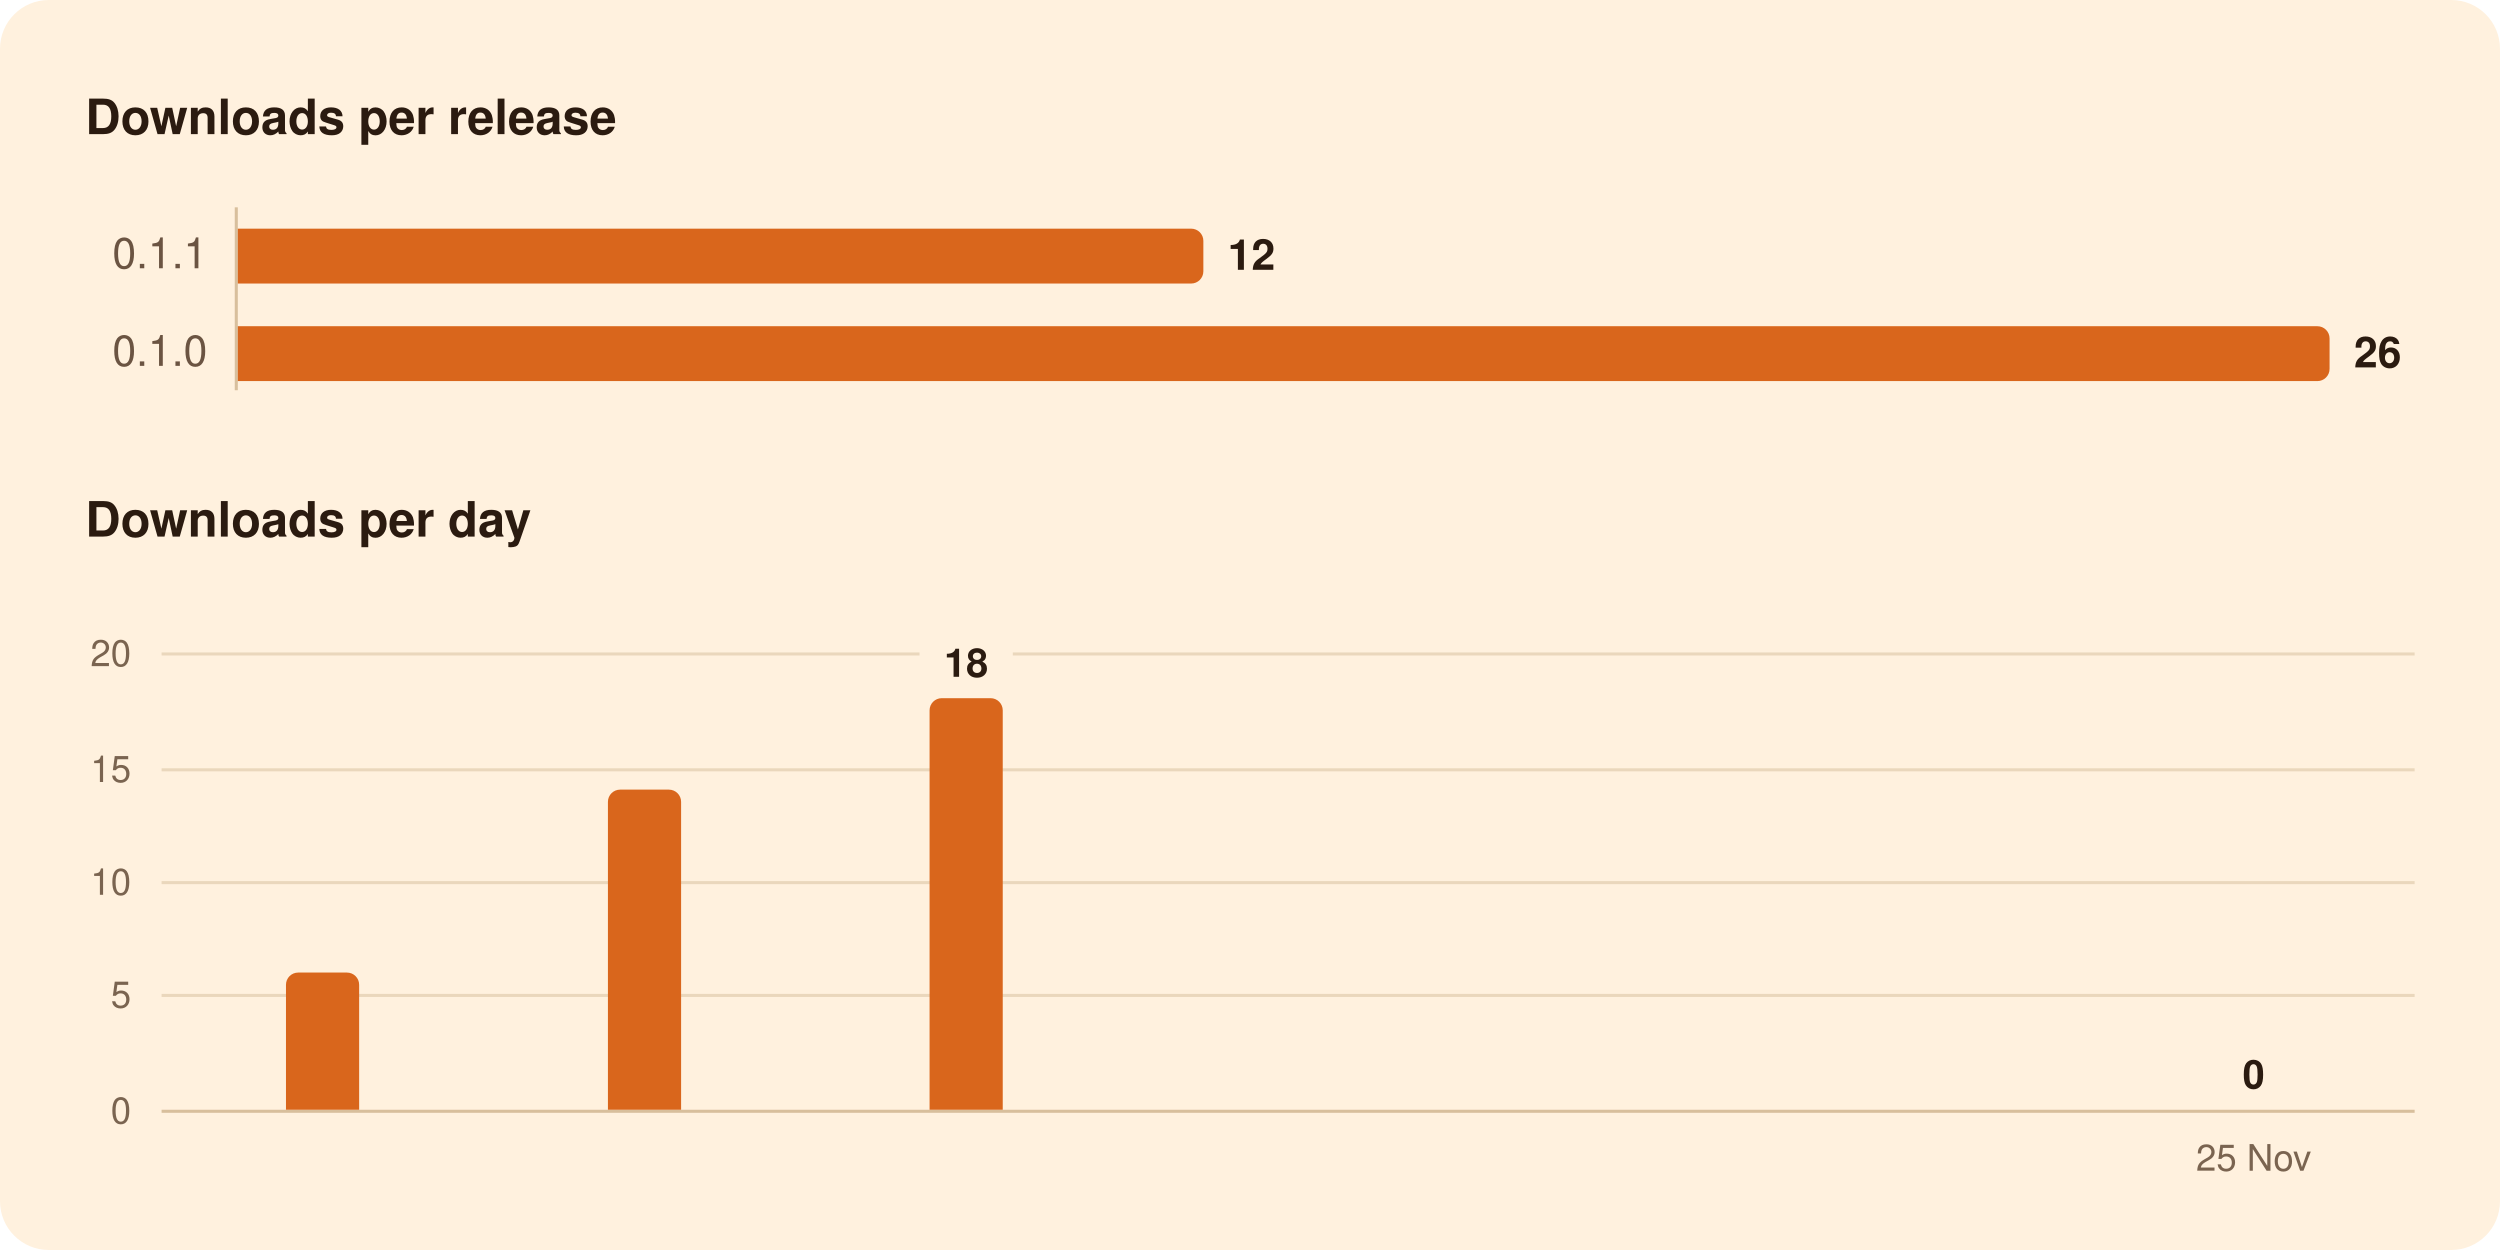
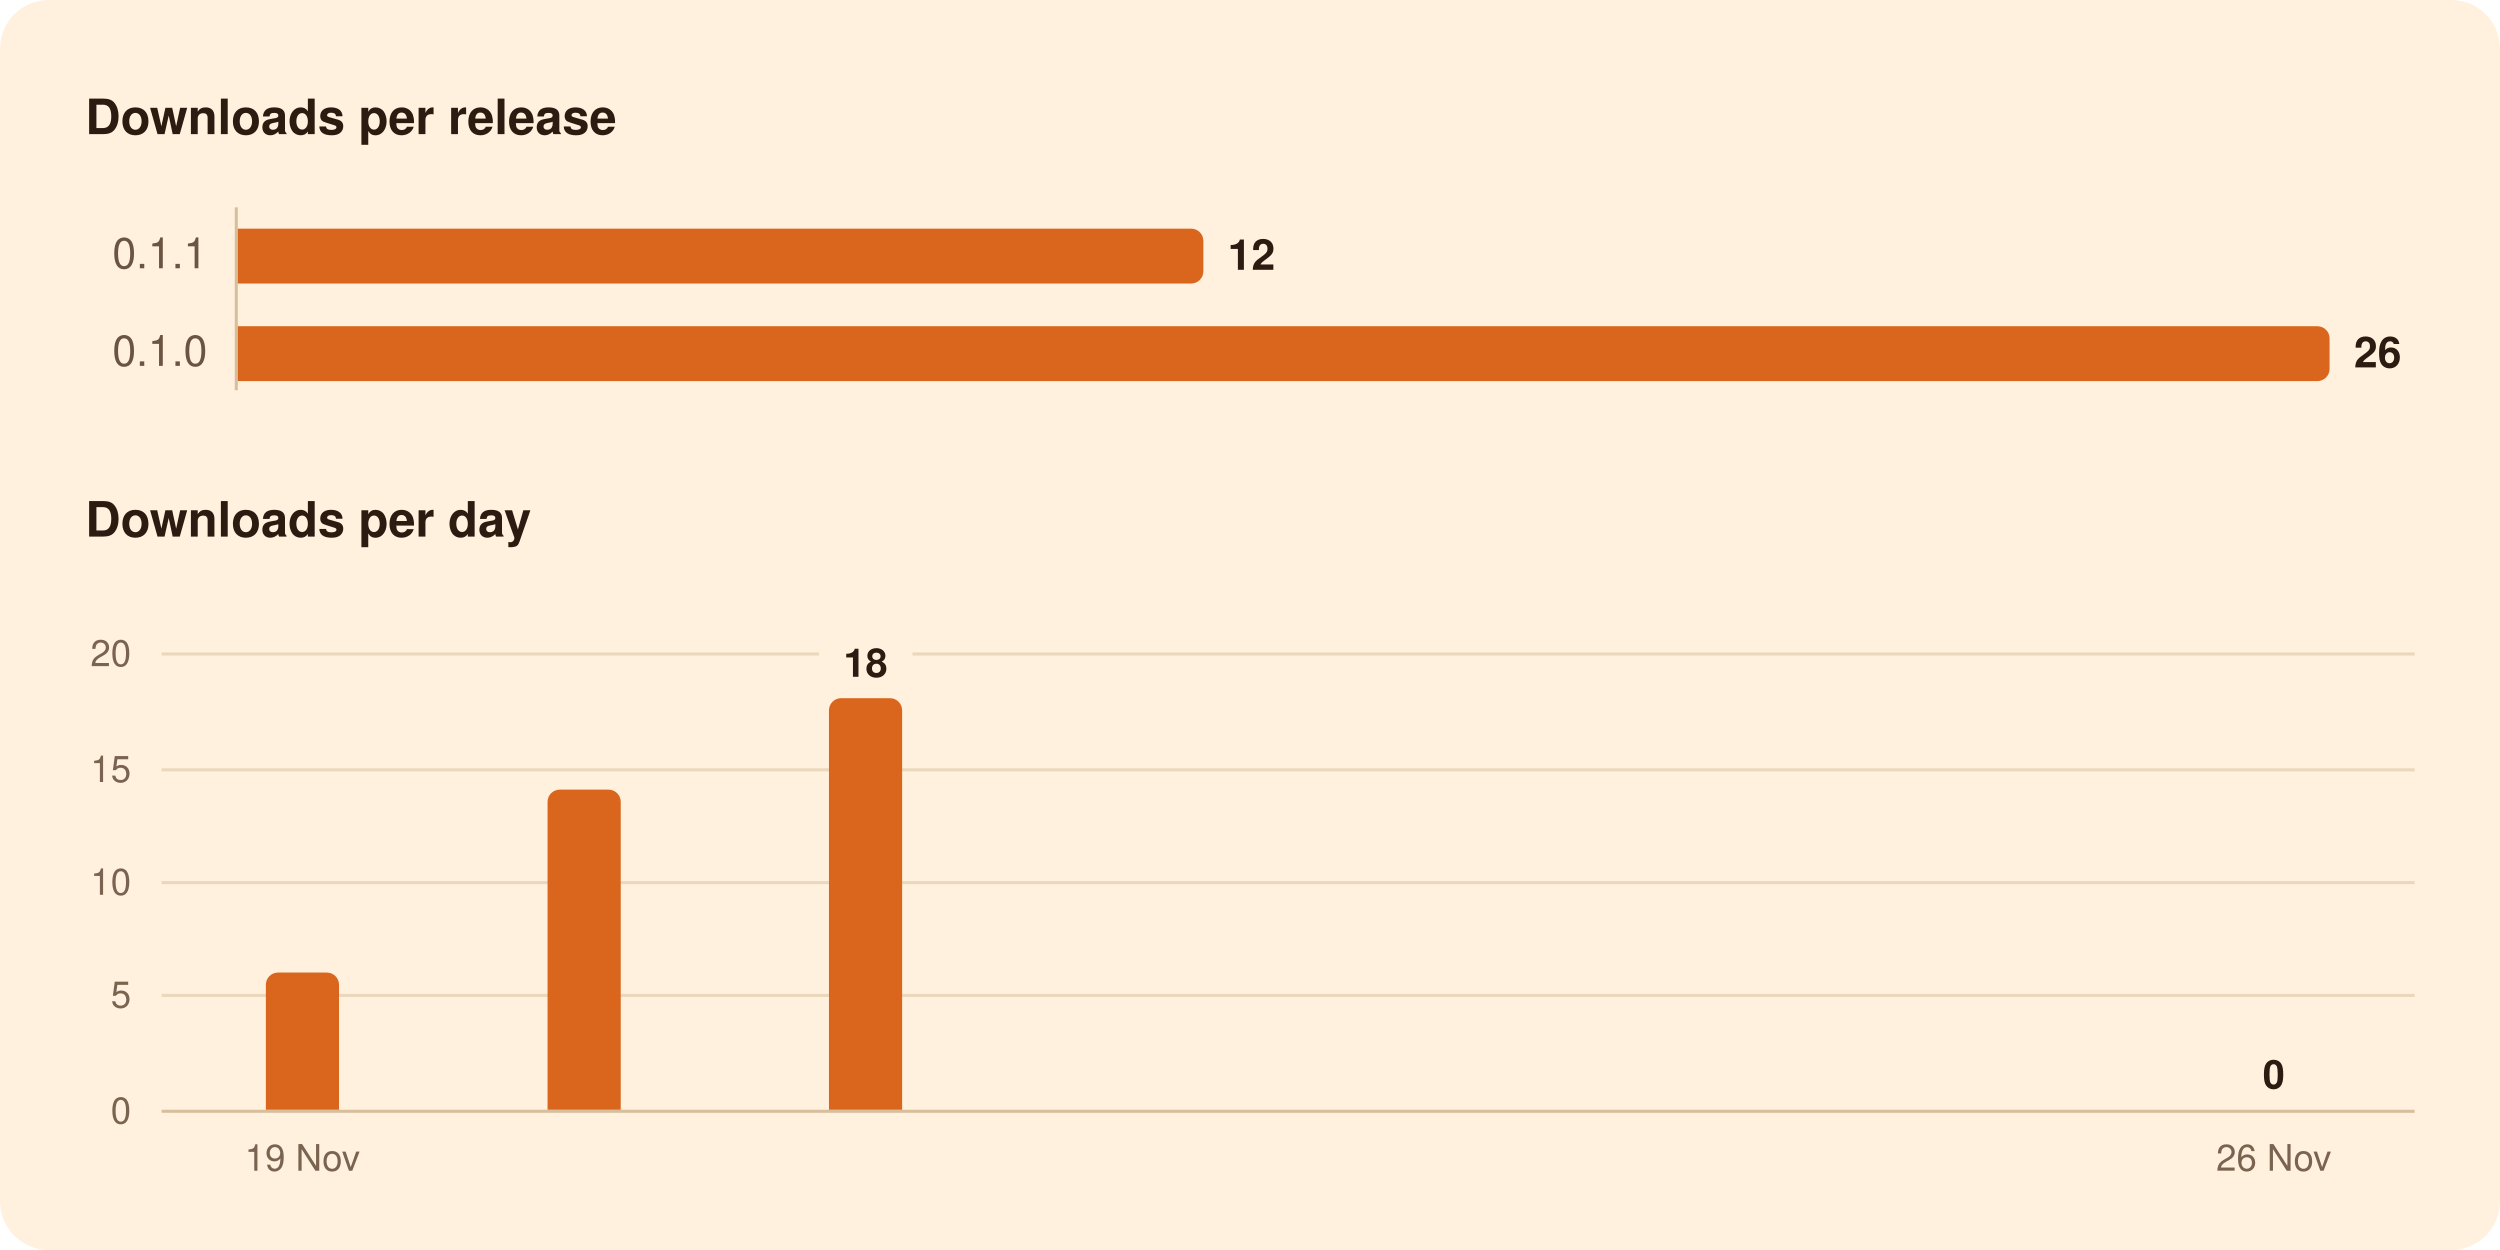
<svg xmlns="http://www.w3.org/2000/svg" width="820" height="410" viewBox="0 0 820 410" role="img" aria-labelledby="title">
  <rect width="820" height="410" rx="16" fill="#FFF1DE" />
  <g font-family="-apple-system, BlinkMacSystemFont, 'Segoe UI', system-ui, Helvetica, Arial, sans-serif">
    <path d="M77.5,68.0L77.5,128.0" stroke="#D8BF9C" stroke-width="1" />
    <path d="M53.0,326.5L792.0,326.5" stroke="#EAD7BC" stroke-width="1" />
    <path d="M53.0,289.5L792.0,289.5" stroke="#EAD7BC" stroke-width="1" />
    <path d="M53.0,252.5L792.0,252.5" stroke="#EAD7BC" stroke-width="1" />
-     <path d="M53.0,214.5L301.6,214.5" stroke="#EAD7BC" stroke-width="1" />
-     <path d="M332.2,214.5L792.0,214.5" stroke="#EAD7BC" stroke-width="1" />
+     <path d="M53.0,214.5L268.6,214.5" stroke="#EAD7BC" stroke-width="1" />
+     <path d="M299.3,214.5L792.0,214.5" stroke="#EAD7BC" stroke-width="1" />
    <path d="M53.0,364.5L792.0,364.5" stroke="#D8BF9C" stroke-width="1" />
    <path d="M78.0,75.0H390.7A4.0,4.0 0 0 1 394.7,79.0V89.0A4.0,4.0 0 0 1 390.7,93.0H78.0Z" fill="#D9661C" />
    <path d="M78.0,107.0H760.1A4.0,4.0 0 0 1 764.1,111.0V121.0A4.0,4.0 0 0 1 760.1,125.0H78.0Z" fill="#D9661C" />
-     <path d="M93.8,364.0V323.0A4.0,4.0 0 0 1 97.8,319.0H113.8A4.0,4.0 0 0 1 117.8,323.0V364.0Z" fill="#D9661C" />
-     <path d="M199.4,364.0V263.0A4.0,4.0 0 0 1 203.4,259.0H219.4A4.0,4.0 0 0 1 223.4,263.0V364.0Z" fill="#D9661C" />
-     <path d="M304.9,364.0V233.0A4.0,4.0 0 0 1 308.9,229.0H324.9A4.0,4.0 0 0 1 328.9,233.0V364.0Z" fill="#D9661C" />
+     <path d="M87.2,364.0V323.0A4.0,4.0 0 0 1 91.2,319.0H107.2A4.0,4.0 0 0 1 111.2,323.0V364.0Z" fill="#D9661C" />
+     <path d="M179.6,364.0V263.0A4.0,4.0 0 0 1 183.6,259.0H199.6A4.0,4.0 0 0 1 203.6,263.0V364.0Z" fill="#D9661C" />
+     <path d="M271.9,364.0V233.0A4.0,4.0 0 0 1 275.9,229.0H291.9A4.0,4.0 0 0 1 295.9,233.0V364.0Z" fill="#D9661C" />
    <text x="28.0" y="44.0" font-size="16" fill="#2B1B10" font-weight="600">Downloads per release</text>
    <text x="68.0" y="88.0" font-size="14" fill="#6B5442" text-anchor="end" style="font-variant-numeric: tabular-nums">0.1.1</text>
    <text x="402.7" y="88.5" font-size="14" fill="#2B1B10" font-weight="600">12</text>
    <text x="68.0" y="120.0" font-size="14" fill="#6B5442" text-anchor="end" style="font-variant-numeric: tabular-nums">0.1.0</text>
    <text x="772.1" y="120.5" font-size="14" fill="#2B1B10" font-weight="600">26</text>
    <text x="28.0" y="176.0" font-size="16" fill="#2B1B10" font-weight="600">Downloads per day</text>
-     <text x="739.2" y="357.0" font-size="13" fill="#2B1B10" font-weight="600" text-anchor="middle">0</text>
-     <text x="316.9" y="222.0" font-size="13" fill="#2B1B10" font-weight="600" text-anchor="middle">18</text>
+     <text x="745.8" y="357.0" font-size="13" fill="#2B1B10" font-weight="600" text-anchor="middle">0</text>
+     <text x="283.9" y="222.0" font-size="13" fill="#2B1B10" font-weight="600" text-anchor="middle">18</text>
    <text x="43.0" y="368.5" font-size="12" fill="#7A6450" text-anchor="end" style="font-variant-numeric: tabular-nums">0</text>
    <text x="43.0" y="330.5" font-size="12" fill="#7A6450" text-anchor="end" style="font-variant-numeric: tabular-nums">5</text>
    <text x="43.0" y="293.5" font-size="12" fill="#7A6450" text-anchor="end" style="font-variant-numeric: tabular-nums">10</text>
    <text x="43.0" y="256.5" font-size="12" fill="#7A6450" text-anchor="end" style="font-variant-numeric: tabular-nums">15</text>
    <text x="43.0" y="218.5" font-size="12" fill="#7A6450" text-anchor="end" style="font-variant-numeric: tabular-nums">20</text>
-     <text x="739.2" y="384.0" font-size="12" fill="#7A6450" text-anchor="middle">25 Nov</text>
+     <text x="745.8" y="384.0" font-size="12" fill="#7A6450" text-anchor="middle">26 Nov</text>
+     <text x="99.2" y="384.0" font-size="12" fill="#7A6450" text-anchor="middle">19 Nov</text>
  </g>
</svg>
